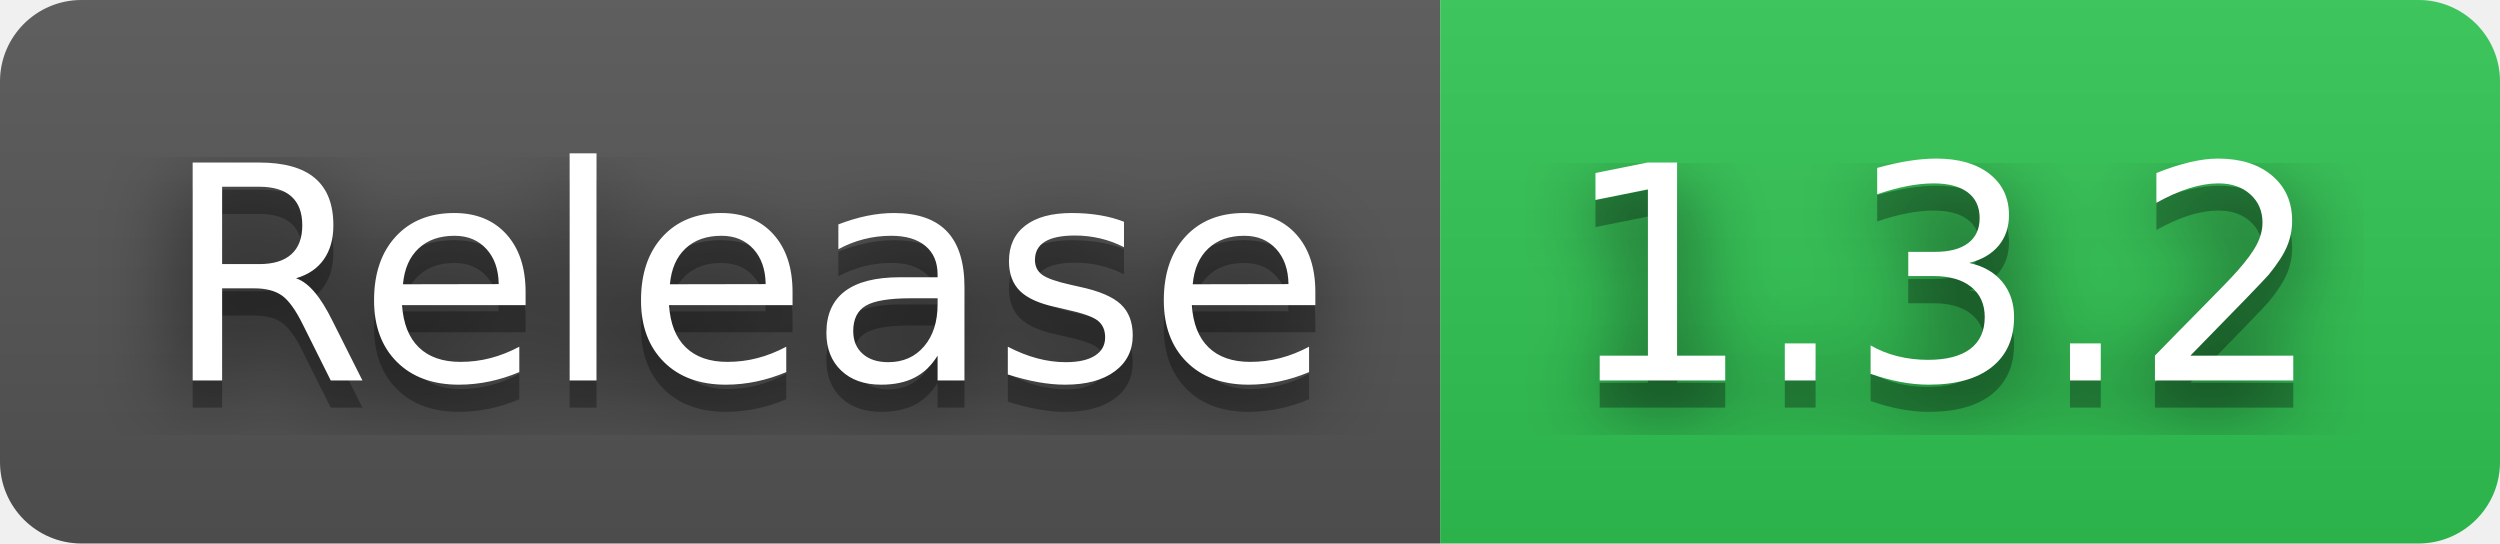
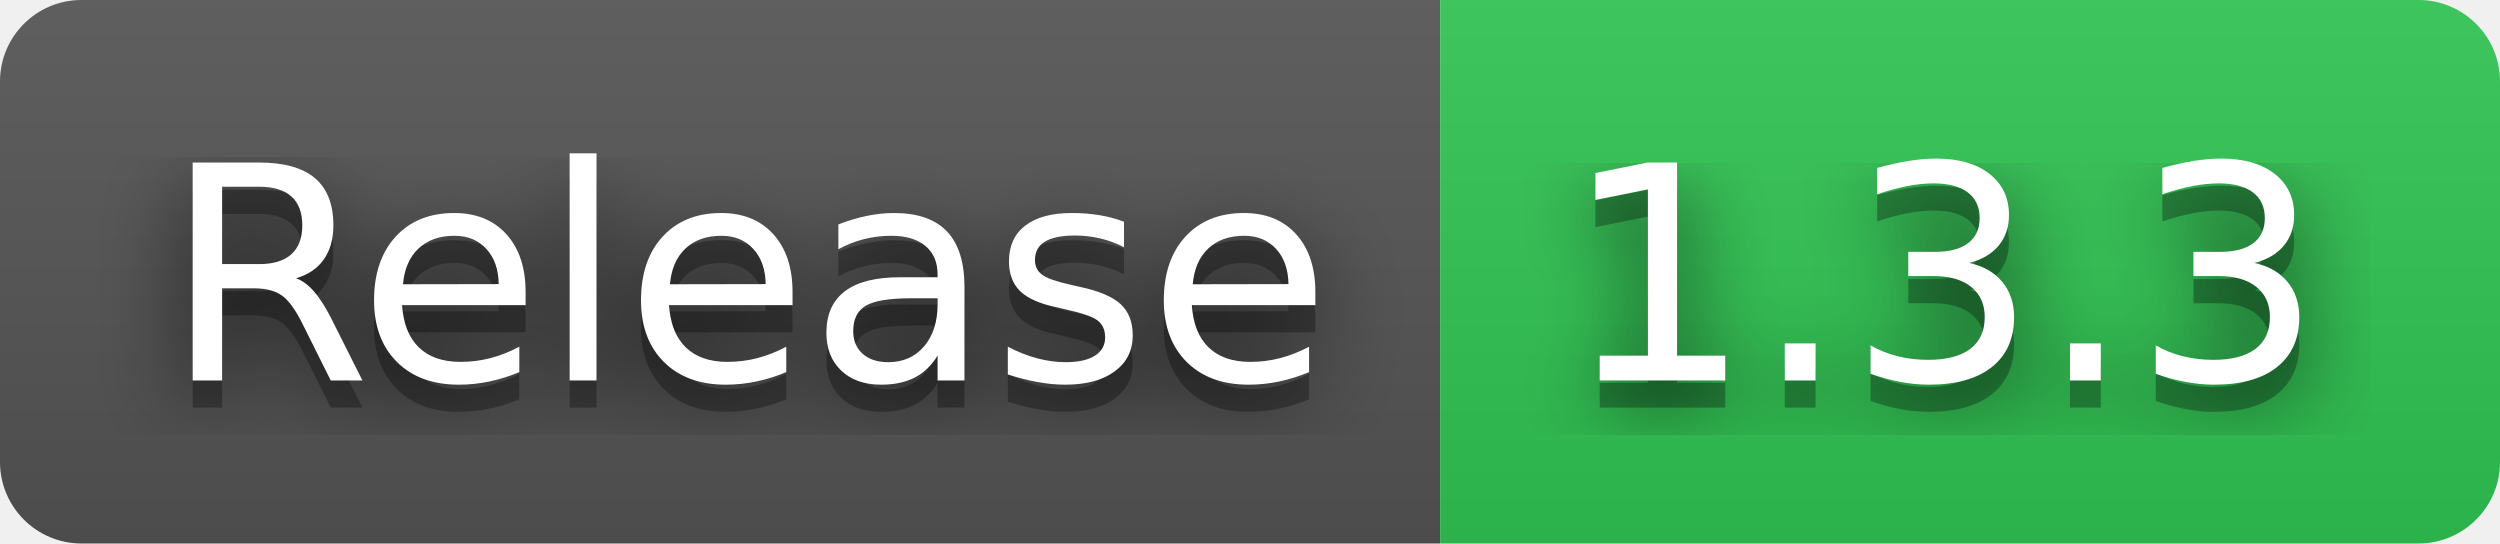
- <svg xmlns="http://www.w3.org/2000/svg" width="92" height="20" role="img" aria-label="Release: 1.3.2">
+ <svg xmlns="http://www.w3.org/2000/svg" width="92" height="20" role="img" aria-label="Release: 1.3.3">
  <filter id="blur">
    <feGaussianBlur in="SourceGraphic" stdDeviation="16" />
  </filter>
  <linearGradient id="s" x2="0" y2="100%">
    <stop offset="0" stop-color="#bbb" stop-opacity=".1" />
    <stop offset="1" stop-opacity=".1" />
  </linearGradient>
  <clipPath id="r">
    <rect width="92" height="20" rx="3" fill="#fff" />
  </clipPath>
  <g clip-path="url(#r)">
    <rect width="53" height="20" fill="#555" />
    <rect x="53" width="39" height="20" fill="#31c653" />
    <rect width="92" height="20" fill="url(#s)" />
  </g>
  <g fill="#fff" text-anchor="middle" font-family="Verdana,Geneva,DejaVu Sans,sans-serif" text-rendering="geometricPrecision" font-size="110">
    <text aria-hidden="true" x="275" y="150" fill="#010101" fill-opacity=".80" filter="url(#blur)" transform="scale(.1)" textLength="430">Release</text>
    <text aria-hidden="true" x="275" y="150" fill="#010101" fill-opacity=".3" transform="scale(.1)" textLength="430">Release</text>
    <text x="275" y="140" transform="scale(.1)" fill="#fff" textLength="430">Release</text>
-     <text aria-hidden="true" x="715" y="150" fill="#010101" fill-opacity=".80" filter="url(#blur)" transform="scale(.1)" textLength="290">1.3.2</text>
-     <text aria-hidden="true" x="715" y="150" fill="#010101" fill-opacity=".3" transform="scale(.1)" textLength="290">1.3.2</text>
-     <text x="715" y="140" transform="scale(.1)" fill="#fff" textLength="290">1.3.2</text>
+     <text aria-hidden="true" x="715" y="150" fill="#010101" fill-opacity=".80" filter="url(#blur)" transform="scale(.1)" textLength="290">1.3.3</text>
+     <text aria-hidden="true" x="715" y="150" fill="#010101" fill-opacity=".3" transform="scale(.1)" textLength="290">1.3.3</text>
+     <text x="715" y="140" transform="scale(.1)" fill="#fff" textLength="290">1.3.3</text>
  </g>
</svg>
